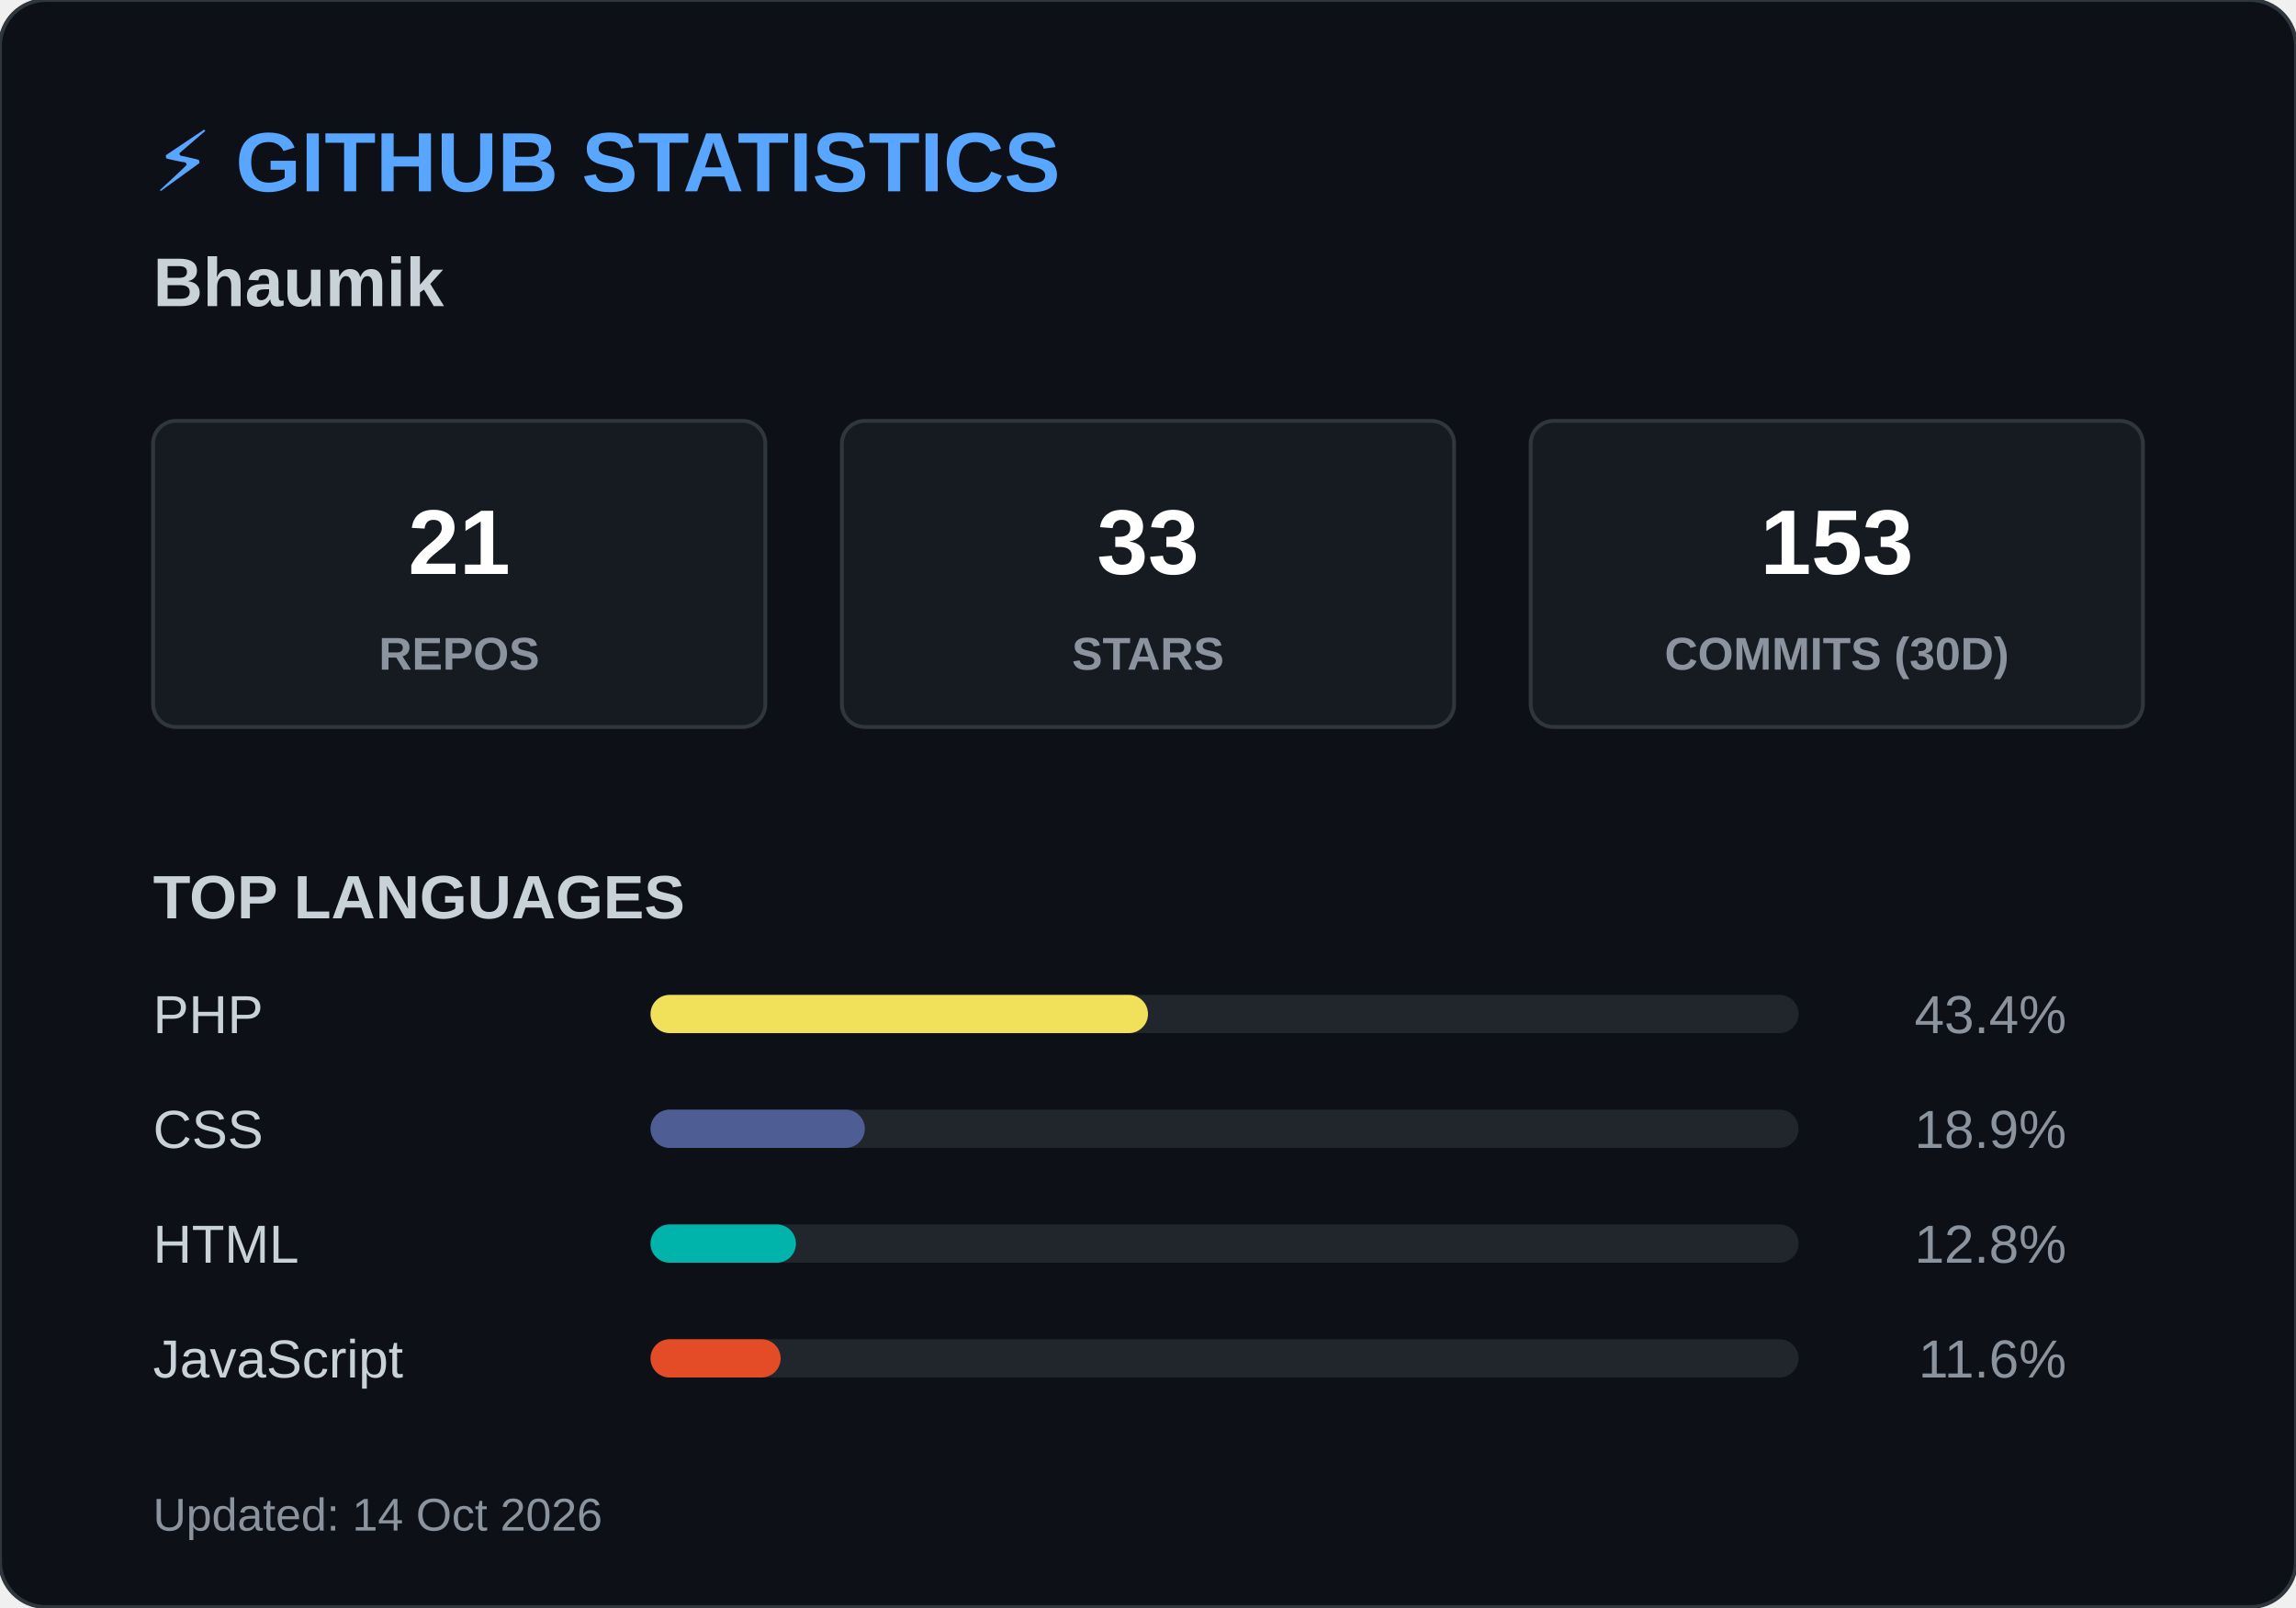
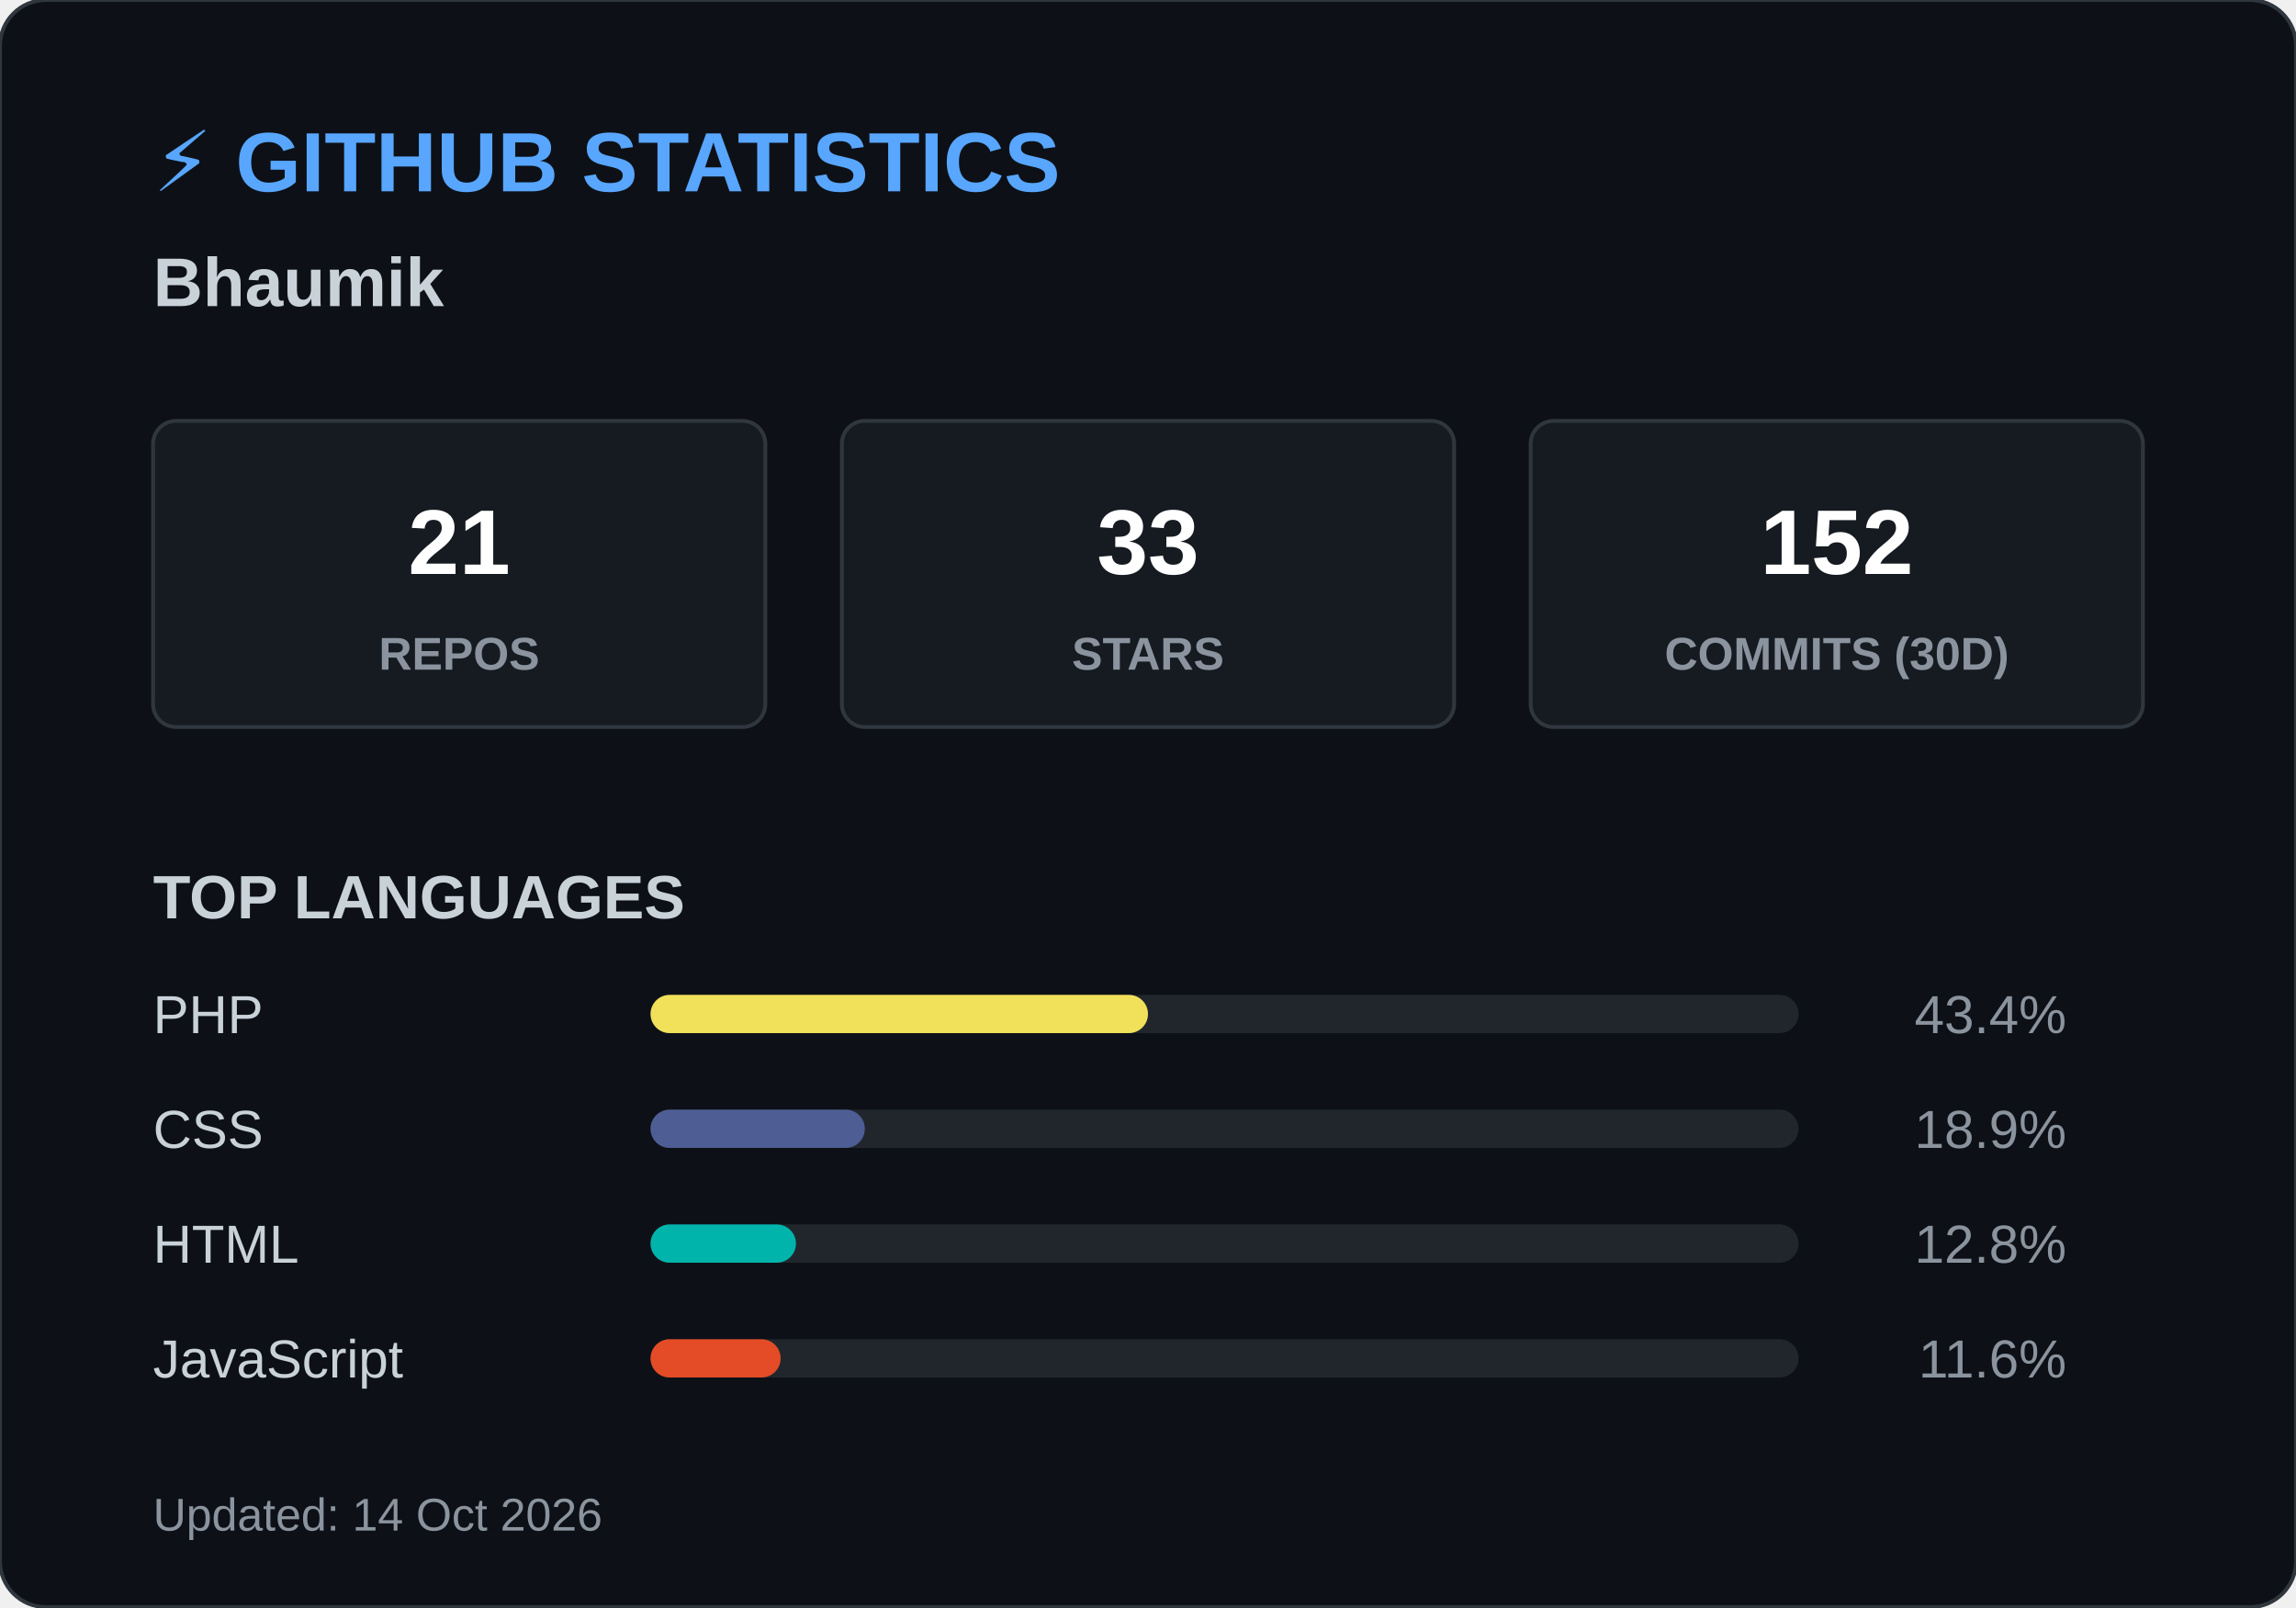
<svg xmlns="http://www.w3.org/2000/svg" width="600" height="420">
  <style>
        .header { font: bold 22px 'Segoe UI', Arial, sans-serif; fill: #58a6ff; }
        .name { font: bold 18px 'Segoe UI', Arial, sans-serif; fill: #c9d1d9; }
        .box { fill: #161b22; stroke: #30363d; stroke-width: 1; rx: 6; }
        .box-num { font: bold 24px 'Segoe UI', Arial, sans-serif; fill: #ffffff; }
        .box-text { font: 12px 'Segoe UI', Arial, sans-serif; fill: #8b949e; font-weight: bold; }
        .title { font: bold 16px 'Segoe UI', Arial, sans-serif; fill: #c9d1d9; }
        .lang-text { font: 14px 'Segoe UI', Arial, sans-serif; fill: #c9d1d9; }
        .lang-pct { font: 14px 'Segoe UI', Arial, sans-serif; fill: #8b949e; text-anchor: end; }
        .footer { font: 12px 'Segoe UI', Arial, sans-serif; fill: #8b949e; }
    </style>
  <rect width="600" height="420" rx="12" fill="#0d1117" stroke="#30363d" stroke-width="1" />
  <text x="40" y="50" class="header">⚡ GITHUB STATISTICS</text>
  <text x="40" y="80" class="name">Bhaumik </text>
  <rect x="40" y="110" width="160" height="80" class="box" />
  <text x="120" y="150" class="box-num" text-anchor="middle">21</text>
  <text x="120" y="175" class="box-text" text-anchor="middle">REPOS</text>
  <rect x="220" y="110" width="160" height="80" class="box" />
  <text x="300" y="150" class="box-num" text-anchor="middle">33</text>
  <text x="300" y="175" class="box-text" text-anchor="middle">STARS</text>
  <rect x="400" y="110" width="160" height="80" class="box" />
-   <text x="480" y="150" class="box-num" text-anchor="middle">153</text>
+   <text x="480" y="150" class="box-num" text-anchor="middle">152</text>
  <text x="480" y="175" class="box-text" text-anchor="middle">COMMITS (30D)</text>
  <text x="40" y="240" class="title">TOP LANGUAGES</text>
  <text x="40" y="270" class="lang-text">PHP</text>
  <rect x="170" y="260" width="300" height="10" rx="5" fill="#21262d" />
  <rect x="170" y="260" width="130" height="10" rx="5" fill="#f1e05a" />
  <text x="540" y="270" class="lang-pct">43.4%</text>
  <text x="40" y="300" class="lang-text">CSS</text>
  <rect x="170" y="290" width="300" height="10" rx="5" fill="#21262d" />
  <rect x="170" y="290" width="56" height="10" rx="5" fill="#4F5D95" />
  <text x="540" y="300" class="lang-pct">18.9%</text>
  <text x="40" y="330" class="lang-text">HTML</text>
  <rect x="170" y="320" width="300" height="10" rx="5" fill="#21262d" />
  <rect x="170" y="320" width="38" height="10" rx="5" fill="#00B4AB" />
  <text x="540" y="330" class="lang-pct">12.8%</text>
  <text x="40" y="360" class="lang-text">JavaScript</text>
  <rect x="170" y="350" width="300" height="10" rx="5" fill="#21262d" />
  <rect x="170" y="350" width="34" height="10" rx="5" fill="#e34c26" />
  <text x="540" y="360" class="lang-pct">11.6%</text>
  <text x="40" y="400" class="footer">Updated: 14 Oct 2026</text>
</svg>
